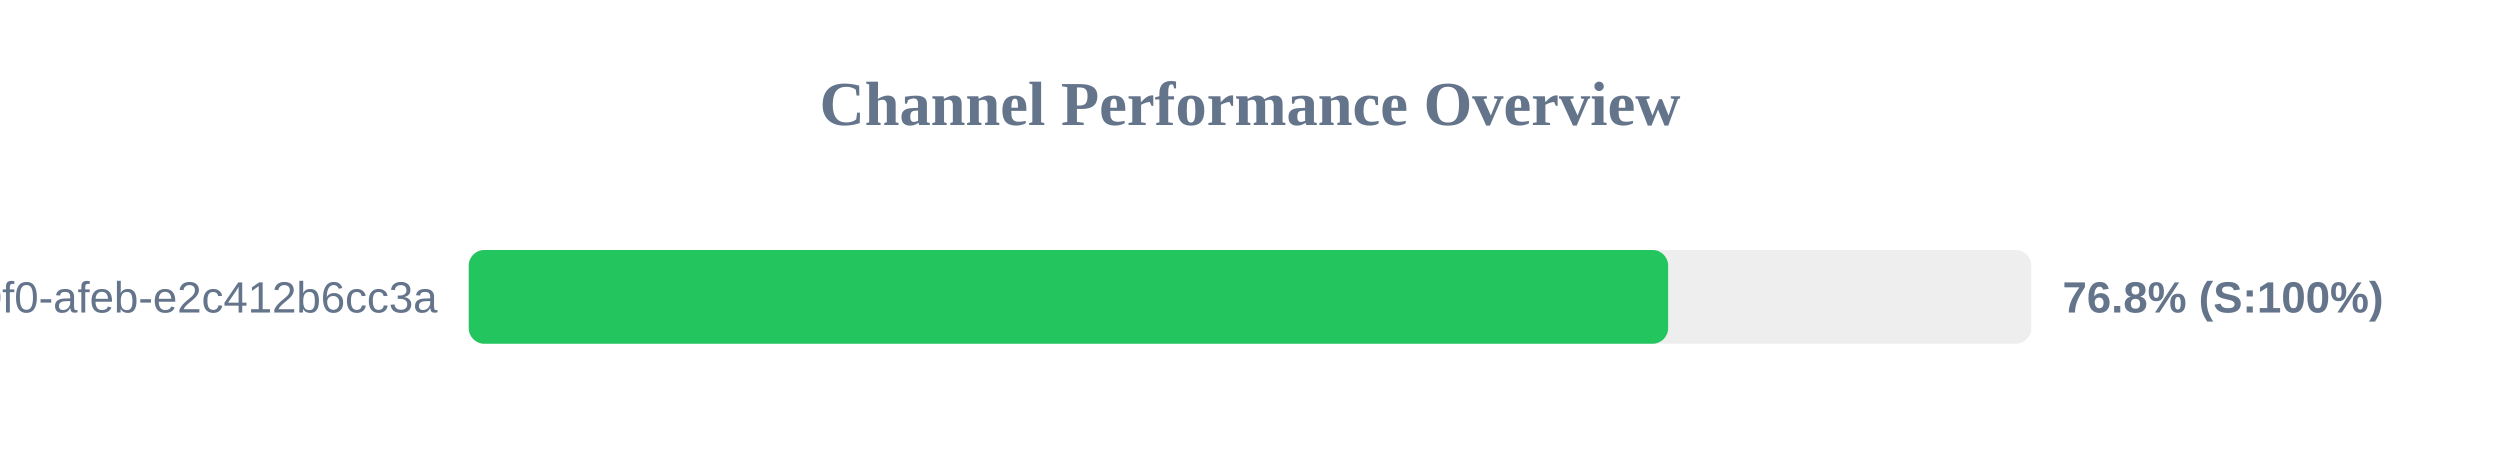
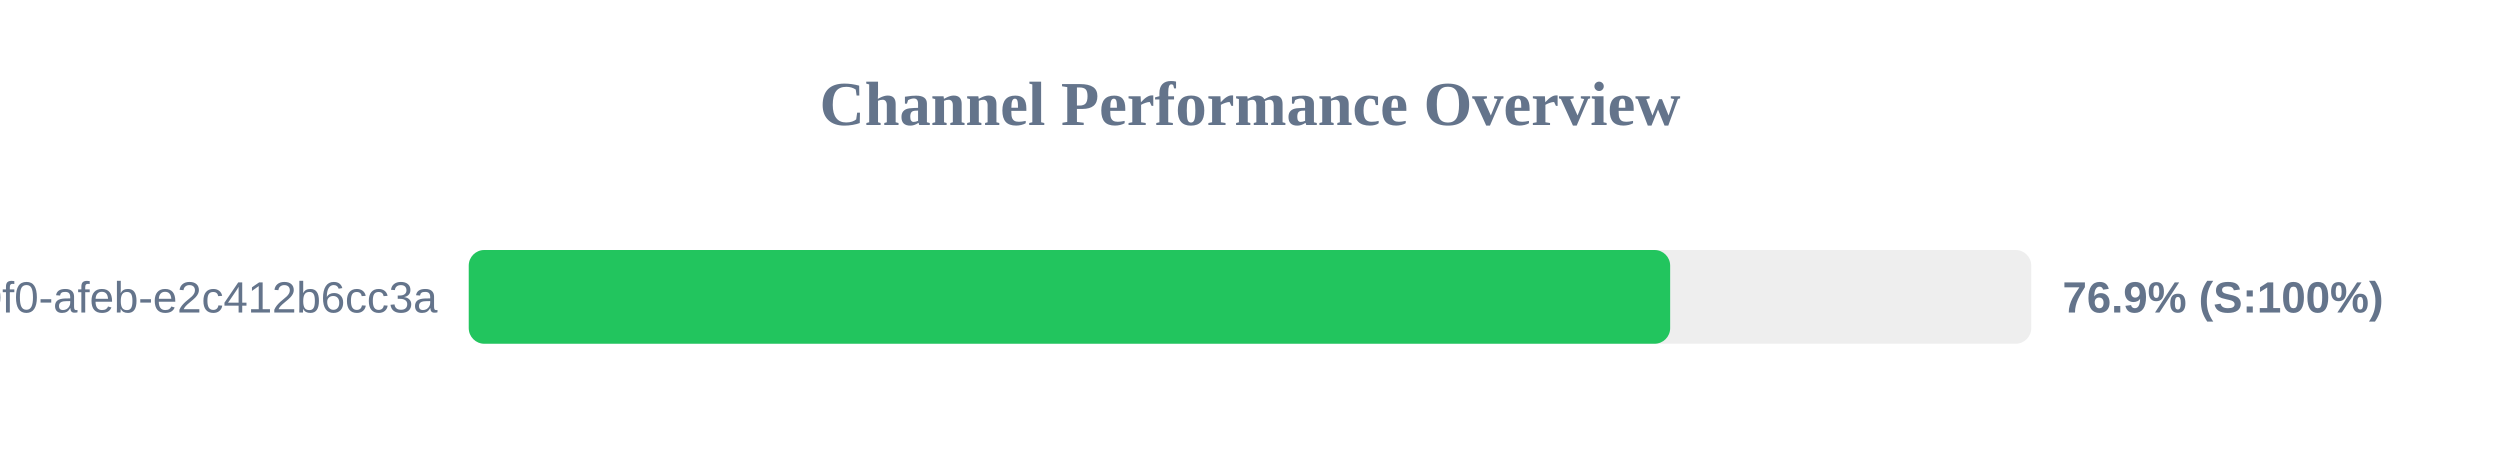
<svg xmlns="http://www.w3.org/2000/svg" width="800" height="150" version="1.1">
  <style>
        .row { font: 14px Arial; fill: #64748b; }
        .score { font: bold 14px Arial; fill: #64748b; }
    </style>
  <text x="400" y="40" text-anchor="middle" font-size="20px" font-weight="bold" fill="#64748b">Channel Performance Overview</text>
  <rect x="150" y="80" width="500" height="30" fill="#eee" rx="5" />
-   <rect x="150" y="80" width="383.8" height="30" fill="#22c55e" rx="5" />
+   <rect x="150" y="80" width="384.45" height="30" fill="#22c55e" rx="5" />
  <text x="140" y="100" text-anchor="end" class="row">?uuid=c6e02cd8-ce11-40f0-afeb-e2c412b6cc3a</text>
-   <text x="660" y="100" text-anchor="start" class="score">76.8% (S:100%)</text>
+   <text x="660" y="100" text-anchor="start" class="score">76.9% (S:100%)</text>
</svg>
